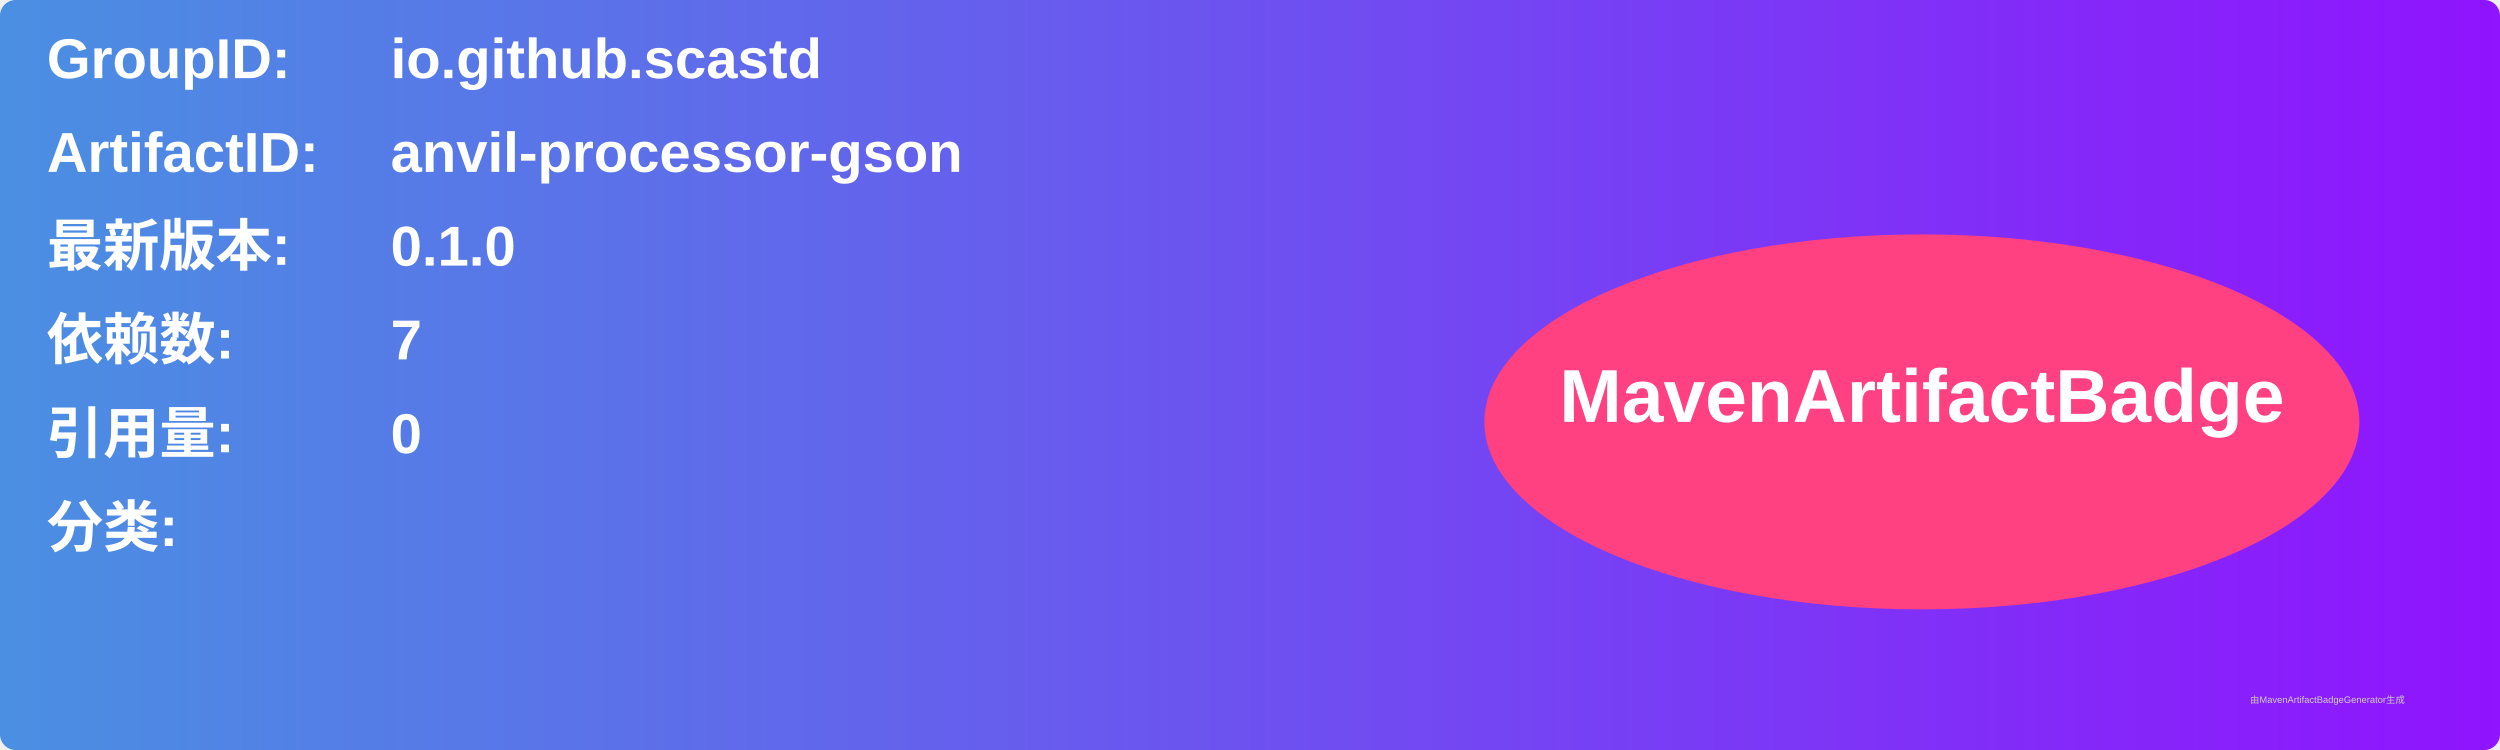
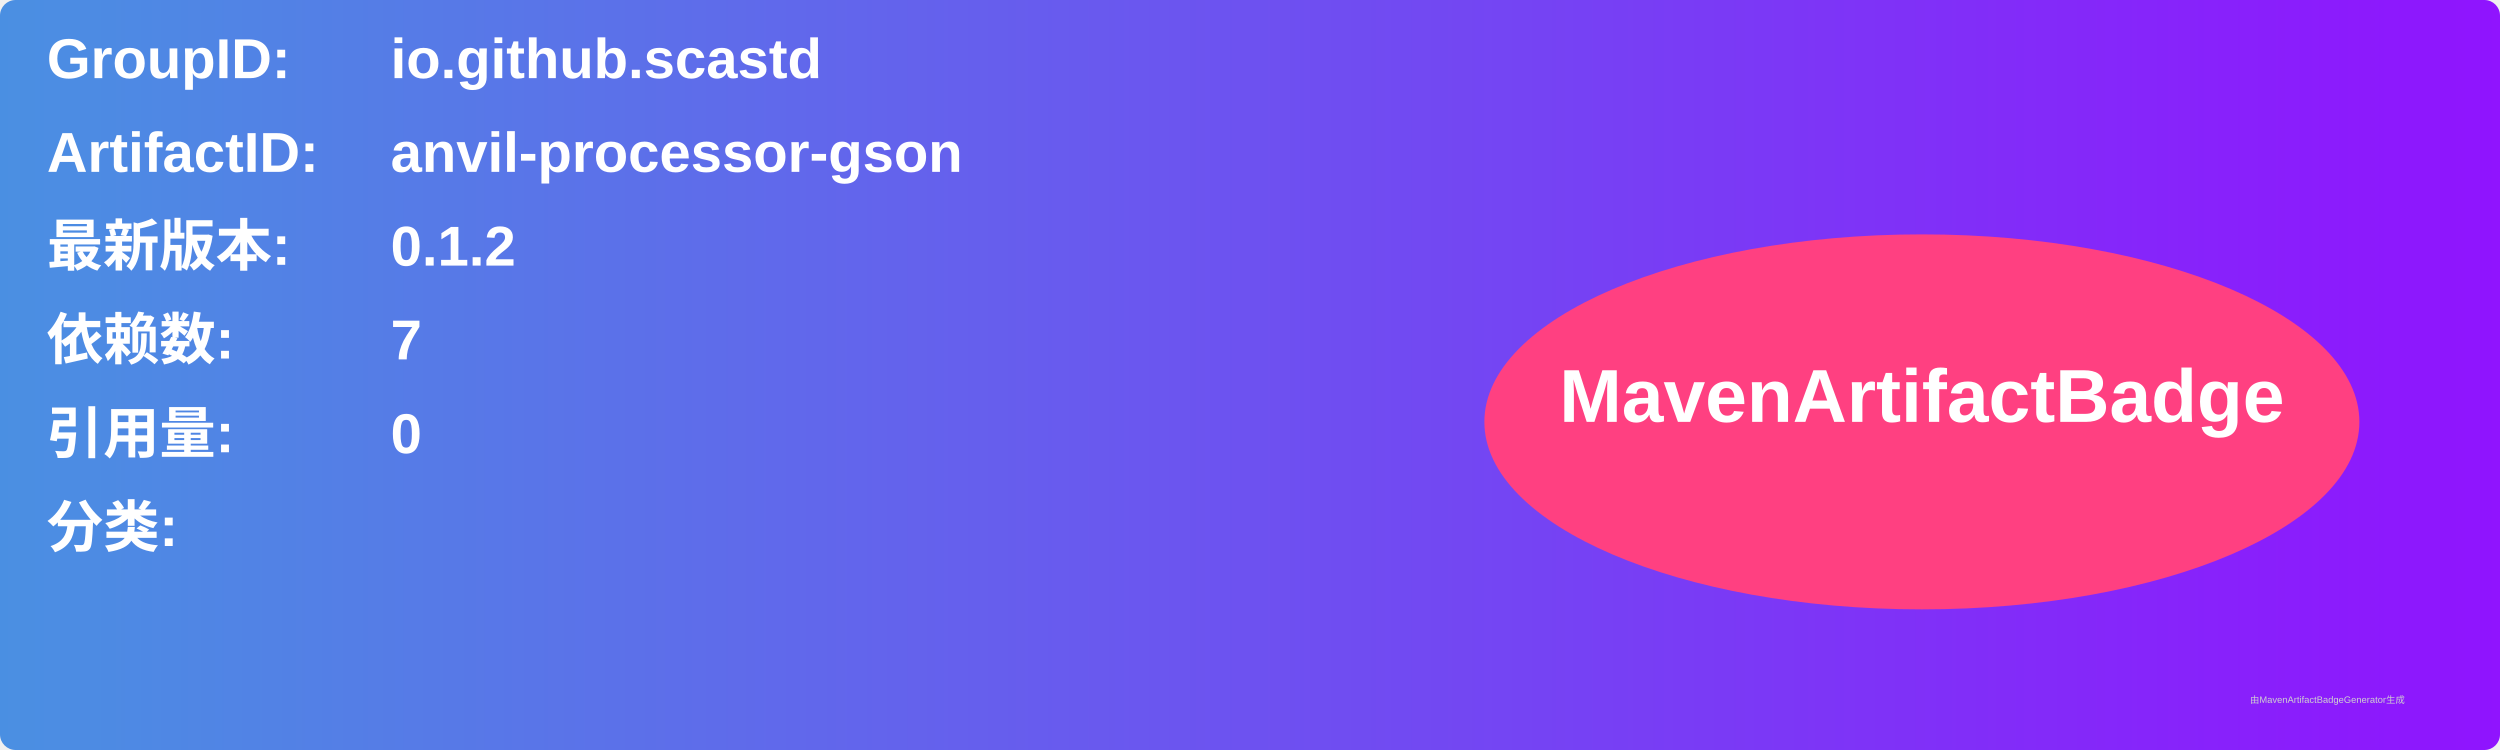
<svg xmlns="http://www.w3.org/2000/svg" width="800" height="240" viewBox="0 0 800 240">
  <linearGradient id="grad" x1="0%" y1="0%" x2="100%" y2="0%">
    <stop offset="0%" stop-color="#4a90e2" />
    <stop offset="100%" stop-color="#9013fe" />
  </linearGradient>
  <rect width="100%" height="100%" rx="5" ry="5" fill="url(#grad)" />
  <g transform="translate(15, 15)">
    <text x="0" y="10" font-family="Arial" font-size="18" fill="white" font-weight="bold" width="260">GroupID:</text>
    <text x="110" y="10" font-family="Arial" font-size="18" fill="white" font-weight="bold" width="460">io.github.scastd</text>
    <text x="0" y="40" font-family="Arial" font-size="18" fill="white" font-weight="bold" width="260">ArtifactID:</text>
    <text x="110" y="40" font-family="Arial" font-size="18" fill="white" font-weight="bold" width="460">anvil-processor-gson</text>
    <text x="0" y="70" font-family="Arial" font-size="18" fill="white" font-weight="bold">最新版本:</text>
    <text x="110" y="70" font-family="Arial" font-size="18" fill="white" font-weight="bold">
-       <tspan font-weight="bold">0.1.0</tspan>
+       <tspan font-weight="bold">0.1.2</tspan>
    </text>
    <text x="0" y="100" font-family="Arial" font-size="18" fill="white" font-weight="bold">依赖数: </text>
    <text x="110" y="100" font-family="Arial" font-size="18" fill="white">
      <tspan font-weight="bold">7</tspan>
    </text>
    <text x="0" y="130" font-family="Arial" font-size="18" fill="white" font-weight="bold">引用量: </text>
    <text x="110" y="130" font-family="Arial" font-size="18" fill="white">
      <tspan font-weight="bold">0</tspan>
    </text>
    <text x="0" y="160" font-family="Arial" font-size="18" fill="white" font-weight="bold">分类:</text>
    <text x="10" y="190" font-family="Arial" font-size="10" fill="white">
      <tspan font-weight="bold" />
    </text>
    <ellipse cx="600" cy="120" rx="140" ry="60" fill="#ff4081" />
    <text x="600" y="120" text-anchor="middle" font-family="Arial" font-size="24" fill="white" font-weight="bold">MavenArtifactBadge</text>
  </g>
  <text x="720" y="225" font-family="Arial" font-size="3" fill="#d0d0d0">由MavenArtifactBadgeGenerator生成</text>
</svg>
